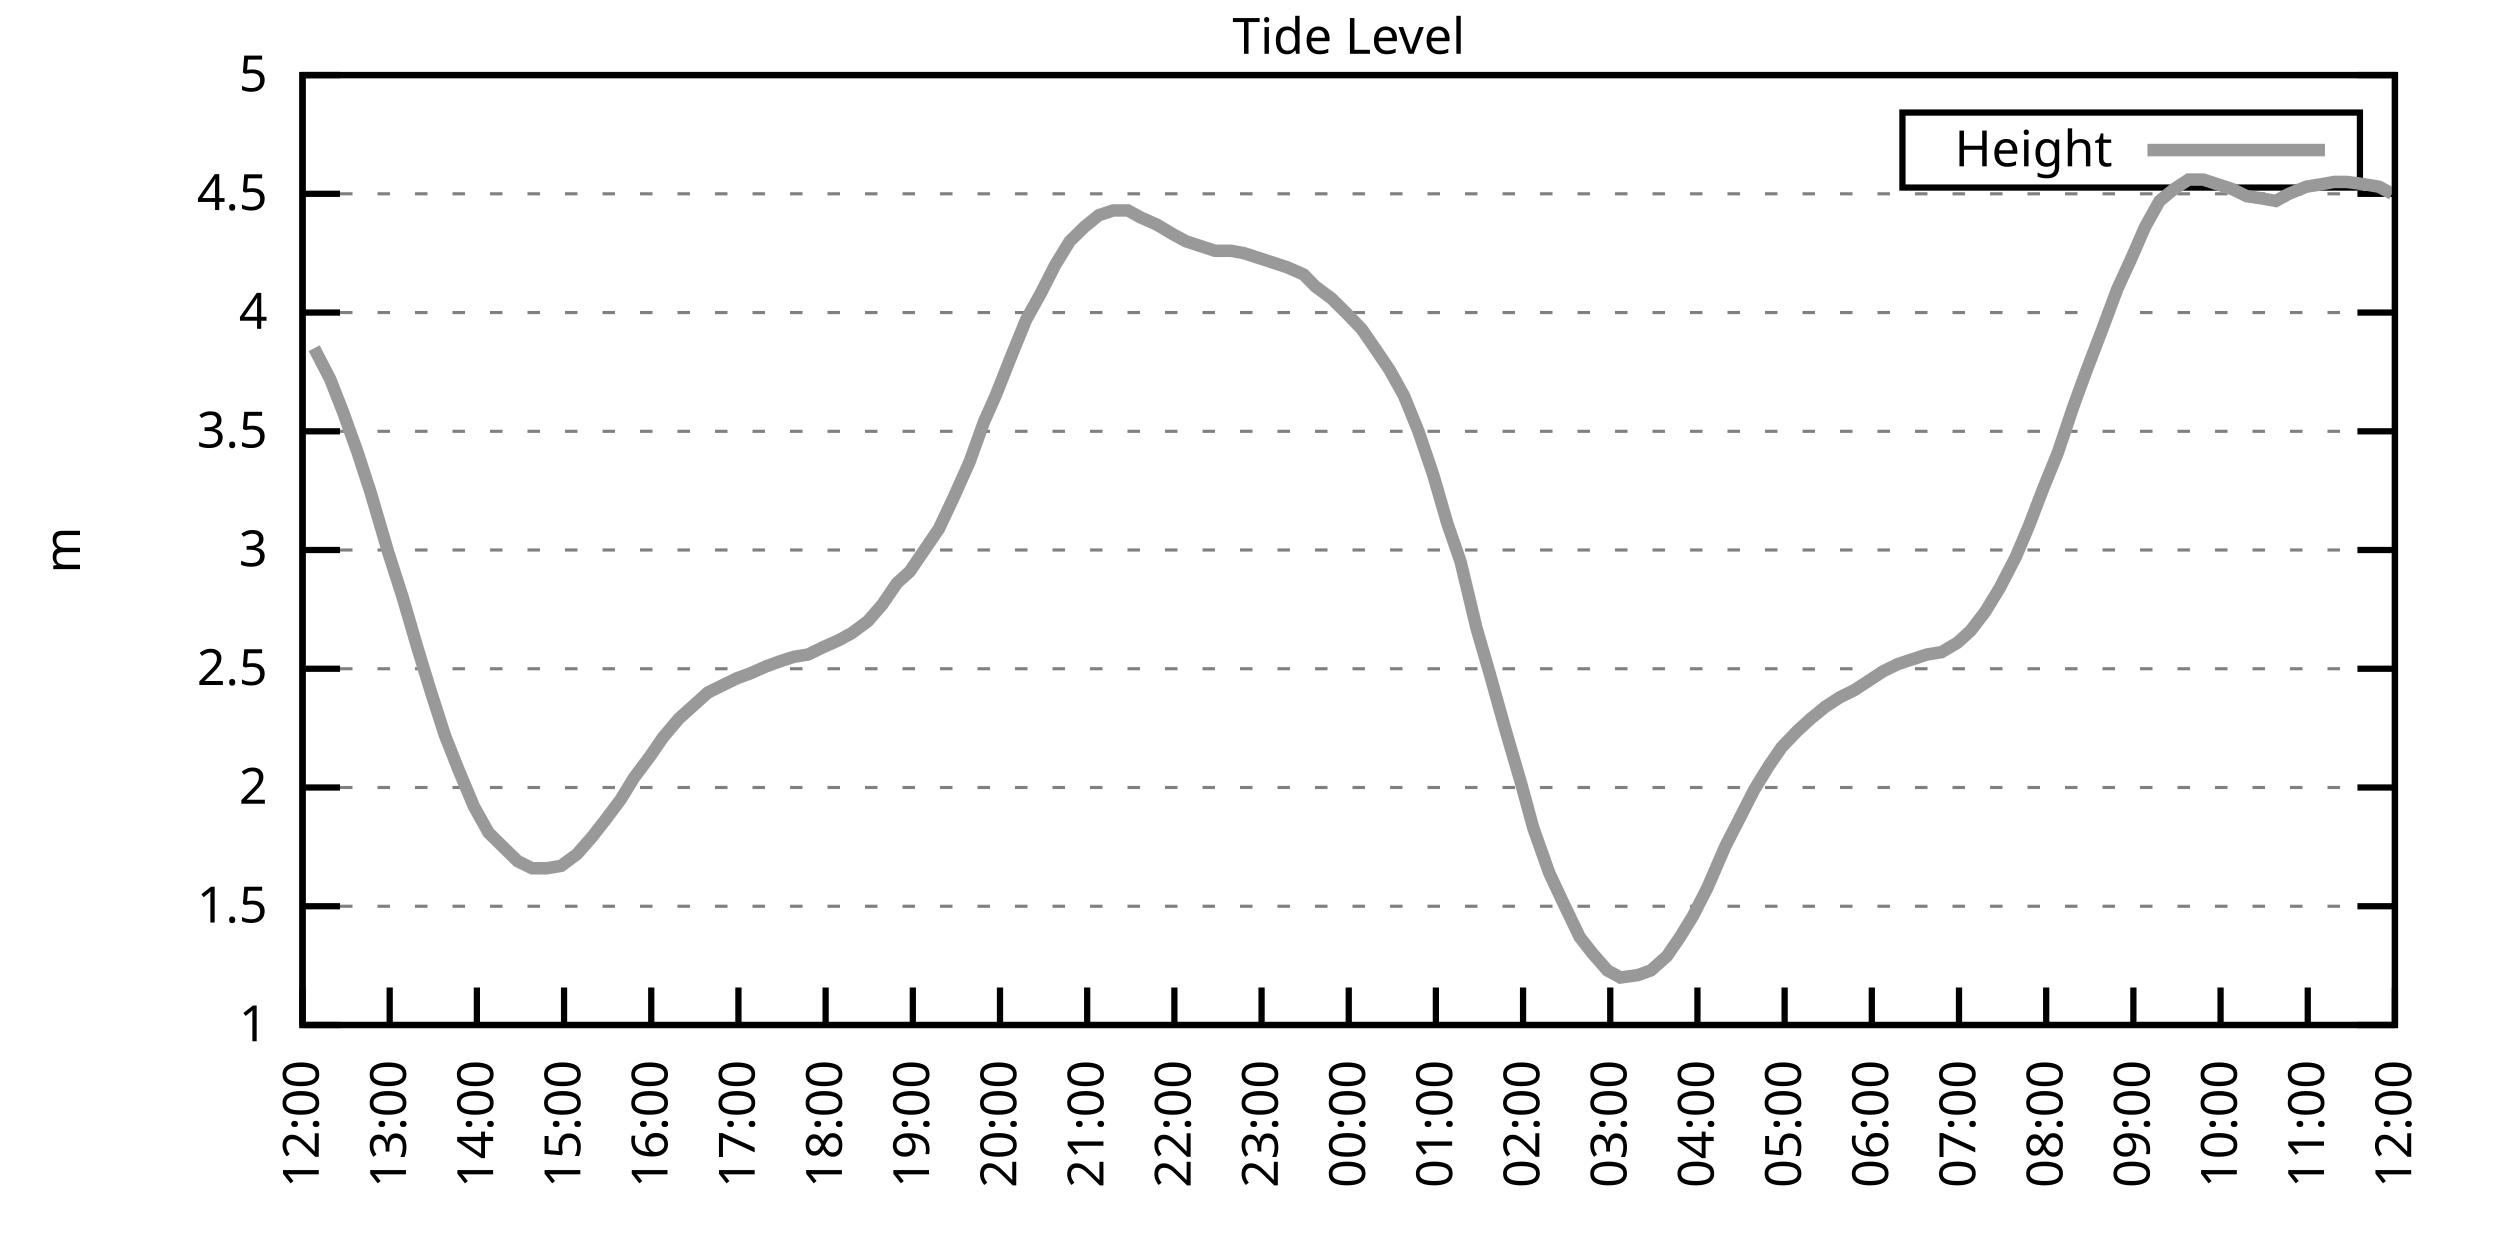
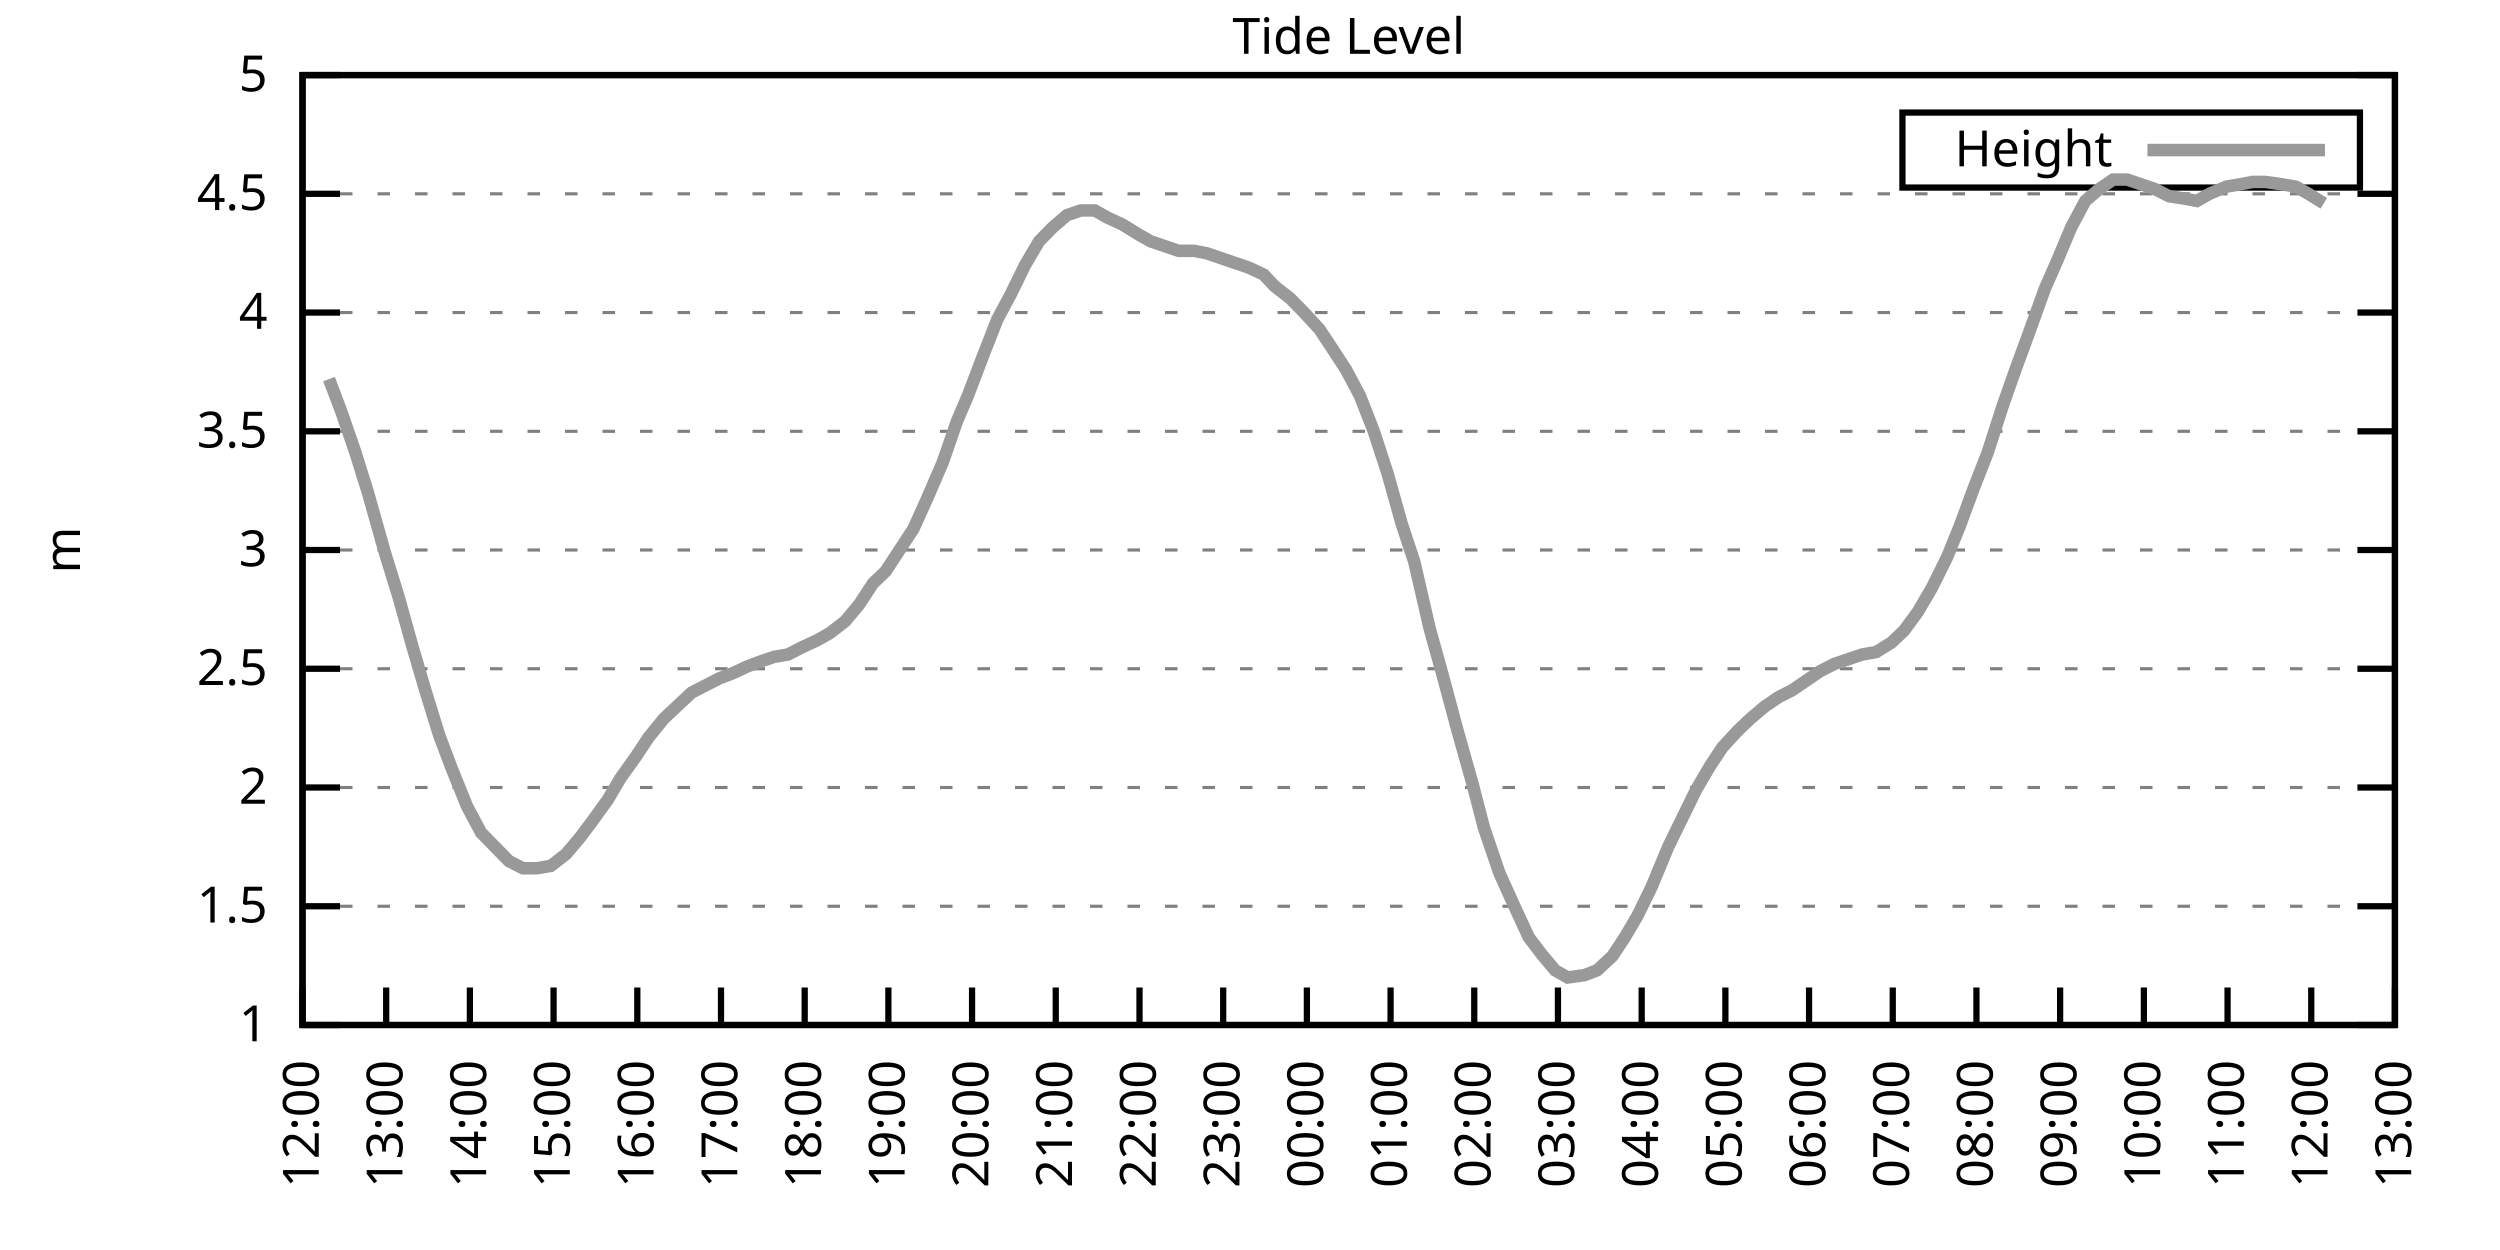
<svg xmlns="http://www.w3.org/2000/svg" xmlns:xlink="http://www.w3.org/1999/xlink" width="400" height="200" viewBox="0 0 400 200">
  <g id="gnuplot_canvas">
    <rect x="0" y="0" width="400" height="200" fill="none" />
    <defs>
      <circle id="gpDot" r="0.5" stroke-width="0.5" stroke="currentColor" />
      <path id="gpPt0" stroke-width="0.333" stroke="currentColor" d="M-1,0 h2 M0,-1 v2" />
      <path id="gpPt1" stroke-width="0.333" stroke="currentColor" d="M-1,-1 L1,1 M1,-1 L-1,1" />
      <path id="gpPt2" stroke-width="0.333" stroke="currentColor" d="M-1,0 L1,0 M0,-1 L0,1 M-1,-1 L1,1 M-1,1 L1,-1" />
      <rect id="gpPt3" stroke-width="0.333" stroke="currentColor" x="-1" y="-1" width="2" height="2" />
      <rect id="gpPt4" stroke-width="0.333" stroke="currentColor" fill="currentColor" x="-1" y="-1" width="2" height="2" />
      <circle id="gpPt5" stroke-width="0.333" stroke="currentColor" cx="0" cy="0" r="1" />
      <use xlink:href="#gpPt5" id="gpPt6" fill="currentColor" stroke="none" />
      <path id="gpPt7" stroke-width="0.333" stroke="currentColor" d="M0,-1.33 L-1.33,0.67 L1.33,0.67 z" />
      <use xlink:href="#gpPt7" id="gpPt8" fill="currentColor" stroke="none" />
      <use xlink:href="#gpPt7" id="gpPt9" stroke="currentColor" transform="rotate(180)" />
      <use xlink:href="#gpPt9" id="gpPt10" fill="currentColor" stroke="none" />
      <use xlink:href="#gpPt3" id="gpPt11" stroke="currentColor" transform="rotate(45)" />
      <use xlink:href="#gpPt11" id="gpPt12" fill="currentColor" stroke="none" />
      <path id="gpPt13" stroke-width="0.333" stroke="currentColor" d="M0,1.330 L1.265,0.411 L0.782,-1.067 L-0.782,-1.076 L-1.265,0.411 z" />
      <use xlink:href="#gpPt13" id="gpPt14" fill="currentColor" stroke="none" />
      <filter id="textbox" filterUnits="objectBoundingBox" x="0" y="0" height="1" width="1">
        <feFlood flood-color="white" flood-opacity="1" result="bgnd" />
        <feComposite in="SourceGraphic" in2="bgnd" operator="atop" />
      </filter>
      <filter id="greybox" filterUnits="objectBoundingBox" x="0" y="0" height="1" width="1">
        <feFlood flood-color="lightgrey" flood-opacity="1" result="grey" />
        <feComposite in="SourceGraphic" in2="grey" operator="atop" />
      </filter>
    </defs>
    <g fill="none" color="white" stroke="currentColor" stroke-width="1.00" stroke-linecap="butt" stroke-linejoin="miter">
</g>
    <g fill="none" color="black" stroke="currentColor" stroke-width="1.00" stroke-linecap="butt" stroke-linejoin="miter">
      <g stroke="none" shape-rendering="crispEdges">
        <polygon fill="rgb(255, 255, 255)" points="48.40,164.00 383.18,164.00 383.18,12.02 48.40,12.02 " />
      </g>
    </g>
    <g fill="none" color="black" stroke="currentColor" stroke-width="1.00" stroke-linecap="butt" stroke-linejoin="miter">
</g>
    <g fill="none" color="black" stroke="black" stroke-width="0.50" stroke-linecap="butt" stroke-linejoin="miter">
</g>
    <g fill="none" color="gray" stroke="currentColor" stroke-width="0.50" stroke-linecap="butt" stroke-linejoin="miter">
      <path stroke="gray" stroke-dasharray="2,4" class="gridline" d="M48.40,164.00 L383.19,164.00  " />
    </g>
    <g fill="none" color="gray" stroke="gray" stroke-width="1.00" stroke-linecap="butt" stroke-linejoin="miter">
</g>
    <g fill="none" color="black" stroke="currentColor" stroke-width="1.00" stroke-linecap="butt" stroke-linejoin="miter">
      <path stroke="black" d="M48.40,164.00 L54.40,164.00 M383.19,164.00 L377.19,164.00  " />
      <g transform="translate(42.80,166.60)" stroke="none" fill="black" font-family="Sans" font-size="8.00" text-anchor="end">
        <text>
          <tspan font-family="Sans"> 1</tspan>
        </text>
      </g>
    </g>
    <g fill="none" color="black" stroke="currentColor" stroke-width="1.00" stroke-linecap="butt" stroke-linejoin="miter">
</g>
    <g fill="none" color="black" stroke="black" stroke-width="0.50" stroke-linecap="butt" stroke-linejoin="miter">
</g>
    <g fill="none" color="gray" stroke="currentColor" stroke-width="0.50" stroke-linecap="butt" stroke-linejoin="miter">
      <path stroke="gray" stroke-dasharray="2,4" class="gridline" d="M48.40,145.00 L383.19,145.00  " />
    </g>
    <g fill="none" color="gray" stroke="gray" stroke-width="1.00" stroke-linecap="butt" stroke-linejoin="miter">
</g>
    <g fill="none" color="black" stroke="currentColor" stroke-width="1.00" stroke-linecap="butt" stroke-linejoin="miter">
      <path stroke="black" d="M48.40,145.00 L54.40,145.00 M383.19,145.00 L377.19,145.00  " />
      <g transform="translate(42.80,147.60)" stroke="none" fill="black" font-family="Sans" font-size="8.00" text-anchor="end">
        <text>
          <tspan font-family="Sans"> 1.5</tspan>
        </text>
      </g>
    </g>
    <g fill="none" color="black" stroke="currentColor" stroke-width="1.00" stroke-linecap="butt" stroke-linejoin="miter">
</g>
    <g fill="none" color="black" stroke="black" stroke-width="0.50" stroke-linecap="butt" stroke-linejoin="miter">
</g>
    <g fill="none" color="gray" stroke="currentColor" stroke-width="0.50" stroke-linecap="butt" stroke-linejoin="miter">
      <path stroke="gray" stroke-dasharray="2,4" class="gridline" d="M48.40,126.00 L383.19,126.00  " />
    </g>
    <g fill="none" color="gray" stroke="gray" stroke-width="1.00" stroke-linecap="butt" stroke-linejoin="miter">
</g>
    <g fill="none" color="black" stroke="currentColor" stroke-width="1.00" stroke-linecap="butt" stroke-linejoin="miter">
      <path stroke="black" d="M48.40,126.00 L54.40,126.00 M383.19,126.00 L377.19,126.00  " />
      <g transform="translate(42.80,128.60)" stroke="none" fill="black" font-family="Sans" font-size="8.00" text-anchor="end">
        <text>
          <tspan font-family="Sans"> 2</tspan>
        </text>
      </g>
    </g>
    <g fill="none" color="black" stroke="currentColor" stroke-width="1.00" stroke-linecap="butt" stroke-linejoin="miter">
</g>
    <g fill="none" color="black" stroke="black" stroke-width="0.50" stroke-linecap="butt" stroke-linejoin="miter">
</g>
    <g fill="none" color="gray" stroke="currentColor" stroke-width="0.50" stroke-linecap="butt" stroke-linejoin="miter">
      <path stroke="gray" stroke-dasharray="2,4" class="gridline" d="M48.40,107.00 L383.19,107.00  " />
    </g>
    <g fill="none" color="gray" stroke="gray" stroke-width="1.00" stroke-linecap="butt" stroke-linejoin="miter">
</g>
    <g fill="none" color="black" stroke="currentColor" stroke-width="1.00" stroke-linecap="butt" stroke-linejoin="miter">
      <path stroke="black" d="M48.40,107.00 L54.40,107.00 M383.19,107.00 L377.19,107.00  " />
      <g transform="translate(42.80,109.60)" stroke="none" fill="black" font-family="Sans" font-size="8.00" text-anchor="end">
        <text>
          <tspan font-family="Sans"> 2.5</tspan>
        </text>
      </g>
    </g>
    <g fill="none" color="black" stroke="currentColor" stroke-width="1.00" stroke-linecap="butt" stroke-linejoin="miter">
</g>
    <g fill="none" color="black" stroke="black" stroke-width="0.50" stroke-linecap="butt" stroke-linejoin="miter">
</g>
    <g fill="none" color="gray" stroke="currentColor" stroke-width="0.50" stroke-linecap="butt" stroke-linejoin="miter">
      <path stroke="gray" stroke-dasharray="2,4" class="gridline" d="M48.40,88.00 L383.19,88.00  " />
    </g>
    <g fill="none" color="gray" stroke="gray" stroke-width="1.00" stroke-linecap="butt" stroke-linejoin="miter">
</g>
    <g fill="none" color="black" stroke="currentColor" stroke-width="1.00" stroke-linecap="butt" stroke-linejoin="miter">
      <path stroke="black" d="M48.40,88.00 L54.40,88.00 M383.19,88.00 L377.19,88.00  " />
      <g transform="translate(42.80,90.60)" stroke="none" fill="black" font-family="Sans" font-size="8.00" text-anchor="end">
        <text>
          <tspan font-family="Sans"> 3</tspan>
        </text>
      </g>
    </g>
    <g fill="none" color="black" stroke="currentColor" stroke-width="1.00" stroke-linecap="butt" stroke-linejoin="miter">
</g>
    <g fill="none" color="black" stroke="black" stroke-width="0.50" stroke-linecap="butt" stroke-linejoin="miter">
</g>
    <g fill="none" color="gray" stroke="currentColor" stroke-width="0.50" stroke-linecap="butt" stroke-linejoin="miter">
      <path stroke="gray" stroke-dasharray="2,4" class="gridline" d="M48.40,69.01 L383.19,69.01  " />
    </g>
    <g fill="none" color="gray" stroke="gray" stroke-width="1.00" stroke-linecap="butt" stroke-linejoin="miter">
</g>
    <g fill="none" color="black" stroke="currentColor" stroke-width="1.00" stroke-linecap="butt" stroke-linejoin="miter">
      <path stroke="black" d="M48.40,69.01 L54.40,69.01 M383.19,69.01 L377.19,69.01  " />
      <g transform="translate(42.80,71.61)" stroke="none" fill="black" font-family="Sans" font-size="8.00" text-anchor="end">
        <text>
          <tspan font-family="Sans"> 3.5</tspan>
        </text>
      </g>
    </g>
    <g fill="none" color="black" stroke="currentColor" stroke-width="1.00" stroke-linecap="butt" stroke-linejoin="miter">
</g>
    <g fill="none" color="black" stroke="black" stroke-width="0.50" stroke-linecap="butt" stroke-linejoin="miter">
</g>
    <g fill="none" color="gray" stroke="currentColor" stroke-width="0.50" stroke-linecap="butt" stroke-linejoin="miter">
      <path stroke="gray" stroke-dasharray="2,4" class="gridline" d="M48.40,50.01 L383.19,50.01  " />
    </g>
    <g fill="none" color="gray" stroke="gray" stroke-width="1.00" stroke-linecap="butt" stroke-linejoin="miter">
</g>
    <g fill="none" color="black" stroke="currentColor" stroke-width="1.00" stroke-linecap="butt" stroke-linejoin="miter">
      <path stroke="black" d="M48.40,50.01 L54.40,50.01 M383.19,50.01 L377.19,50.01  " />
      <g transform="translate(42.80,52.61)" stroke="none" fill="black" font-family="Sans" font-size="8.00" text-anchor="end">
        <text>
          <tspan font-family="Sans"> 4</tspan>
        </text>
      </g>
    </g>
    <g fill="none" color="black" stroke="currentColor" stroke-width="1.00" stroke-linecap="butt" stroke-linejoin="miter">
</g>
    <g fill="none" color="black" stroke="black" stroke-width="0.50" stroke-linecap="butt" stroke-linejoin="miter">
</g>
    <g fill="none" color="gray" stroke="currentColor" stroke-width="0.50" stroke-linecap="butt" stroke-linejoin="miter">
      <path stroke="gray" stroke-dasharray="2,4" class="gridline" d="M48.40,31.01 L383.19,31.01  " />
    </g>
    <g fill="none" color="gray" stroke="gray" stroke-width="1.00" stroke-linecap="butt" stroke-linejoin="miter">
</g>
    <g fill="none" color="black" stroke="currentColor" stroke-width="1.00" stroke-linecap="butt" stroke-linejoin="miter">
      <path stroke="black" d="M48.40,31.01 L54.40,31.01 M383.19,31.01 L377.19,31.01  " />
      <g transform="translate(42.80,33.61)" stroke="none" fill="black" font-family="Sans" font-size="8.00" text-anchor="end">
        <text>
          <tspan font-family="Sans"> 4.5</tspan>
        </text>
      </g>
    </g>
    <g fill="none" color="black" stroke="currentColor" stroke-width="1.00" stroke-linecap="butt" stroke-linejoin="miter">
</g>
    <g fill="none" color="black" stroke="black" stroke-width="0.50" stroke-linecap="butt" stroke-linejoin="miter">
</g>
    <g fill="none" color="gray" stroke="currentColor" stroke-width="0.50" stroke-linecap="butt" stroke-linejoin="miter">
      <path stroke="gray" stroke-dasharray="2,4" class="gridline" d="M48.40,12.01 L383.19,12.01  " />
    </g>
    <g fill="none" color="gray" stroke="gray" stroke-width="1.00" stroke-linecap="butt" stroke-linejoin="miter">
</g>
    <g fill="none" color="black" stroke="currentColor" stroke-width="1.00" stroke-linecap="butt" stroke-linejoin="miter">
      <path stroke="black" d="M48.40,12.01 L54.40,12.01 M383.19,12.01 L377.19,12.01  " />
      <g transform="translate(42.80,14.61)" stroke="none" fill="black" font-family="Sans" font-size="8.00" text-anchor="end">
        <text>
          <tspan font-family="Sans"> 5</tspan>
        </text>
      </g>
    </g>
    <g fill="none" color="black" stroke="currentColor" stroke-width="1.00" stroke-linecap="butt" stroke-linejoin="miter">
      <path stroke="black" d="M48.40,164.00 L48.40,158.00  " />
      <g transform="translate(51.00,169.60) rotate(270.00)" stroke="none" fill="black" font-family="Sans" font-size="8.00" text-anchor="end">
        <text>
          <tspan font-family="Sans">12:00</tspan>
        </text>
      </g>
    </g>
    <g fill="none" color="black" stroke="currentColor" stroke-width="1.00" stroke-linecap="butt" stroke-linejoin="miter">
-       <path stroke="black" d="M62.35,164.00 L62.35,158.00  " />
-       <g transform="translate(64.95,169.60) rotate(270.00)" stroke="none" fill="black" font-family="Sans" font-size="8.00" text-anchor="end">
+       <path stroke="black" d="M61.79,164.00 L61.79,158.00  " />
+       <g transform="translate(64.39,169.60) rotate(270.00)" stroke="none" fill="black" font-family="Sans" font-size="8.00" text-anchor="end">
        <text>
          <tspan font-family="Sans">13:00</tspan>
        </text>
      </g>
    </g>
    <g fill="none" color="black" stroke="currentColor" stroke-width="1.00" stroke-linecap="butt" stroke-linejoin="miter">
-       <path stroke="black" d="M76.30,164.00 L76.30,158.00  " />
-       <g transform="translate(78.90,169.60) rotate(270.00)" stroke="none" fill="black" font-family="Sans" font-size="8.00" text-anchor="end">
+       <path stroke="black" d="M75.18,164.00 L75.18,158.00  " />
+       <g transform="translate(77.78,169.60) rotate(270.00)" stroke="none" fill="black" font-family="Sans" font-size="8.00" text-anchor="end">
        <text>
          <tspan font-family="Sans">14:00</tspan>
        </text>
      </g>
    </g>
    <g fill="none" color="black" stroke="currentColor" stroke-width="1.00" stroke-linecap="butt" stroke-linejoin="miter">
-       <path stroke="black" d="M90.25,164.00 L90.25,158.00  " />
-       <g transform="translate(92.85,169.60) rotate(270.00)" stroke="none" fill="black" font-family="Sans" font-size="8.00" text-anchor="end">
+       <path stroke="black" d="M88.57,164.00 L88.57,158.00  " />
+       <g transform="translate(91.17,169.60) rotate(270.00)" stroke="none" fill="black" font-family="Sans" font-size="8.00" text-anchor="end">
        <text>
          <tspan font-family="Sans">15:00</tspan>
        </text>
      </g>
    </g>
    <g fill="none" color="black" stroke="currentColor" stroke-width="1.00" stroke-linecap="butt" stroke-linejoin="miter">
-       <path stroke="black" d="M104.20,164.00 L104.20,158.00  " />
-       <g transform="translate(106.80,169.60) rotate(270.00)" stroke="none" fill="black" font-family="Sans" font-size="8.00" text-anchor="end">
+       <path stroke="black" d="M101.97,164.00 L101.97,158.00  " />
+       <g transform="translate(104.57,169.60) rotate(270.00)" stroke="none" fill="black" font-family="Sans" font-size="8.00" text-anchor="end">
        <text>
          <tspan font-family="Sans">16:00</tspan>
        </text>
      </g>
    </g>
    <g fill="none" color="black" stroke="currentColor" stroke-width="1.00" stroke-linecap="butt" stroke-linejoin="miter">
-       <path stroke="black" d="M118.15,164.00 L118.15,158.00  " />
-       <g transform="translate(120.75,169.60) rotate(270.00)" stroke="none" fill="black" font-family="Sans" font-size="8.00" text-anchor="end">
+       <path stroke="black" d="M115.36,164.00 L115.36,158.00  " />
+       <g transform="translate(117.96,169.60) rotate(270.00)" stroke="none" fill="black" font-family="Sans" font-size="8.00" text-anchor="end">
        <text>
          <tspan font-family="Sans">17:00</tspan>
        </text>
      </g>
    </g>
    <g fill="none" color="black" stroke="currentColor" stroke-width="1.00" stroke-linecap="butt" stroke-linejoin="miter">
-       <path stroke="black" d="M132.10,164.00 L132.10,158.00  " />
-       <g transform="translate(134.70,169.60) rotate(270.00)" stroke="none" fill="black" font-family="Sans" font-size="8.00" text-anchor="end">
+       <path stroke="black" d="M128.75,164.00 L128.75,158.00  " />
+       <g transform="translate(131.35,169.60) rotate(270.00)" stroke="none" fill="black" font-family="Sans" font-size="8.00" text-anchor="end">
        <text>
          <tspan font-family="Sans">18:00</tspan>
        </text>
      </g>
    </g>
    <g fill="none" color="black" stroke="currentColor" stroke-width="1.00" stroke-linecap="butt" stroke-linejoin="miter">
-       <path stroke="black" d="M146.05,164.00 L146.05,158.00  " />
-       <g transform="translate(148.65,169.60) rotate(270.00)" stroke="none" fill="black" font-family="Sans" font-size="8.00" text-anchor="end">
+       <path stroke="black" d="M142.14,164.00 L142.14,158.00  " />
+       <g transform="translate(144.74,169.60) rotate(270.00)" stroke="none" fill="black" font-family="Sans" font-size="8.00" text-anchor="end">
        <text>
          <tspan font-family="Sans">19:00</tspan>
        </text>
      </g>
    </g>
    <g fill="none" color="black" stroke="currentColor" stroke-width="1.00" stroke-linecap="butt" stroke-linejoin="miter">
-       <path stroke="black" d="M160.00,164.00 L160.00,158.00  " />
-       <g transform="translate(162.60,169.60) rotate(270.00)" stroke="none" fill="black" font-family="Sans" font-size="8.00" text-anchor="end">
+       <path stroke="black" d="M155.53,164.00 L155.53,158.00  " />
+       <g transform="translate(158.13,169.60) rotate(270.00)" stroke="none" fill="black" font-family="Sans" font-size="8.00" text-anchor="end">
        <text>
          <tspan font-family="Sans">20:00</tspan>
        </text>
      </g>
    </g>
    <g fill="none" color="black" stroke="currentColor" stroke-width="1.00" stroke-linecap="butt" stroke-linejoin="miter">
-       <path stroke="black" d="M173.95,164.00 L173.95,158.00  " />
-       <g transform="translate(176.55,169.60) rotate(270.00)" stroke="none" fill="black" font-family="Sans" font-size="8.00" text-anchor="end">
+       <path stroke="black" d="M168.92,164.00 L168.92,158.00  " />
+       <g transform="translate(171.52,169.60) rotate(270.00)" stroke="none" fill="black" font-family="Sans" font-size="8.00" text-anchor="end">
        <text>
          <tspan font-family="Sans">21:00</tspan>
        </text>
      </g>
    </g>
    <g fill="none" color="black" stroke="currentColor" stroke-width="1.00" stroke-linecap="butt" stroke-linejoin="miter">
-       <path stroke="black" d="M187.90,164.00 L187.90,158.00  " />
-       <g transform="translate(190.50,169.60) rotate(270.00)" stroke="none" fill="black" font-family="Sans" font-size="8.00" text-anchor="end">
+       <path stroke="black" d="M182.32,164.00 L182.32,158.00  " />
+       <g transform="translate(184.92,169.60) rotate(270.00)" stroke="none" fill="black" font-family="Sans" font-size="8.00" text-anchor="end">
        <text>
          <tspan font-family="Sans">22:00</tspan>
        </text>
      </g>
    </g>
    <g fill="none" color="black" stroke="currentColor" stroke-width="1.00" stroke-linecap="butt" stroke-linejoin="miter">
-       <path stroke="black" d="M201.85,164.00 L201.85,158.00  " />
-       <g transform="translate(204.45,169.60) rotate(270.00)" stroke="none" fill="black" font-family="Sans" font-size="8.00" text-anchor="end">
+       <path stroke="black" d="M195.71,164.00 L195.71,158.00  " />
+       <g transform="translate(198.31,169.60) rotate(270.00)" stroke="none" fill="black" font-family="Sans" font-size="8.00" text-anchor="end">
        <text>
          <tspan font-family="Sans">23:00</tspan>
        </text>
      </g>
    </g>
    <g fill="none" color="black" stroke="currentColor" stroke-width="1.00" stroke-linecap="butt" stroke-linejoin="miter">
-       <path stroke="black" d="M215.80,164.00 L215.80,158.00  " />
-       <g transform="translate(218.40,169.60) rotate(270.00)" stroke="none" fill="black" font-family="Sans" font-size="8.00" text-anchor="end">
+       <path stroke="black" d="M209.10,164.00 L209.10,158.00  " />
+       <g transform="translate(211.70,169.60) rotate(270.00)" stroke="none" fill="black" font-family="Sans" font-size="8.00" text-anchor="end">
        <text>
          <tspan font-family="Sans">00:00</tspan>
        </text>
      </g>
    </g>
    <g fill="none" color="black" stroke="currentColor" stroke-width="1.00" stroke-linecap="butt" stroke-linejoin="miter">
-       <path stroke="black" d="M229.74,164.00 L229.74,158.00  " />
-       <g transform="translate(232.34,169.60) rotate(270.00)" stroke="none" fill="black" font-family="Sans" font-size="8.00" text-anchor="end">
+       <path stroke="black" d="M222.49,164.00 L222.49,158.00  " />
+       <g transform="translate(225.09,169.60) rotate(270.00)" stroke="none" fill="black" font-family="Sans" font-size="8.00" text-anchor="end">
        <text>
          <tspan font-family="Sans">01:00</tspan>
        </text>
      </g>
    </g>
    <g fill="none" color="black" stroke="currentColor" stroke-width="1.00" stroke-linecap="butt" stroke-linejoin="miter">
-       <path stroke="black" d="M243.69,164.00 L243.69,158.00  " />
-       <g transform="translate(246.29,169.60) rotate(270.00)" stroke="none" fill="black" font-family="Sans" font-size="8.00" text-anchor="end">
+       <path stroke="black" d="M235.88,164.00 L235.88,158.00  " />
+       <g transform="translate(238.48,169.60) rotate(270.00)" stroke="none" fill="black" font-family="Sans" font-size="8.00" text-anchor="end">
        <text>
          <tspan font-family="Sans">02:00</tspan>
        </text>
      </g>
    </g>
    <g fill="none" color="black" stroke="currentColor" stroke-width="1.00" stroke-linecap="butt" stroke-linejoin="miter">
-       <path stroke="black" d="M257.64,164.00 L257.64,158.00  " />
-       <g transform="translate(260.24,169.60) rotate(270.00)" stroke="none" fill="black" font-family="Sans" font-size="8.00" text-anchor="end">
+       <path stroke="black" d="M249.27,164.00 L249.27,158.00  " />
+       <g transform="translate(251.87,169.60) rotate(270.00)" stroke="none" fill="black" font-family="Sans" font-size="8.00" text-anchor="end">
        <text>
          <tspan font-family="Sans">03:00</tspan>
        </text>
      </g>
    </g>
    <g fill="none" color="black" stroke="currentColor" stroke-width="1.00" stroke-linecap="butt" stroke-linejoin="miter">
-       <path stroke="black" d="M271.59,164.00 L271.59,158.00  " />
-       <g transform="translate(274.19,169.60) rotate(270.00)" stroke="none" fill="black" font-family="Sans" font-size="8.00" text-anchor="end">
+       <path stroke="black" d="M262.67,164.00 L262.67,158.00  " />
+       <g transform="translate(265.27,169.60) rotate(270.00)" stroke="none" fill="black" font-family="Sans" font-size="8.00" text-anchor="end">
        <text>
          <tspan font-family="Sans">04:00</tspan>
        </text>
      </g>
    </g>
    <g fill="none" color="black" stroke="currentColor" stroke-width="1.00" stroke-linecap="butt" stroke-linejoin="miter">
-       <path stroke="black" d="M285.54,164.00 L285.54,158.00  " />
-       <g transform="translate(288.14,169.60) rotate(270.00)" stroke="none" fill="black" font-family="Sans" font-size="8.00" text-anchor="end">
+       <path stroke="black" d="M276.06,164.00 L276.06,158.00  " />
+       <g transform="translate(278.66,169.60) rotate(270.00)" stroke="none" fill="black" font-family="Sans" font-size="8.00" text-anchor="end">
        <text>
          <tspan font-family="Sans">05:00</tspan>
        </text>
      </g>
    </g>
    <g fill="none" color="black" stroke="currentColor" stroke-width="1.00" stroke-linecap="butt" stroke-linejoin="miter">
-       <path stroke="black" d="M299.49,164.00 L299.49,158.00  " />
-       <g transform="translate(302.09,169.60) rotate(270.00)" stroke="none" fill="black" font-family="Sans" font-size="8.00" text-anchor="end">
+       <path stroke="black" d="M289.45,164.00 L289.45,158.00  " />
+       <g transform="translate(292.05,169.60) rotate(270.00)" stroke="none" fill="black" font-family="Sans" font-size="8.00" text-anchor="end">
        <text>
          <tspan font-family="Sans">06:00</tspan>
        </text>
      </g>
    </g>
    <g fill="none" color="black" stroke="currentColor" stroke-width="1.00" stroke-linecap="butt" stroke-linejoin="miter">
-       <path stroke="black" d="M313.44,164.00 L313.44,158.00  " />
-       <g transform="translate(316.04,169.60) rotate(270.00)" stroke="none" fill="black" font-family="Sans" font-size="8.00" text-anchor="end">
+       <path stroke="black" d="M302.84,164.00 L302.84,158.00  " />
+       <g transform="translate(305.44,169.60) rotate(270.00)" stroke="none" fill="black" font-family="Sans" font-size="8.00" text-anchor="end">
        <text>
          <tspan font-family="Sans">07:00</tspan>
        </text>
      </g>
    </g>
    <g fill="none" color="black" stroke="currentColor" stroke-width="1.00" stroke-linecap="butt" stroke-linejoin="miter">
-       <path stroke="black" d="M327.39,164.00 L327.39,158.00  " />
-       <g transform="translate(329.99,169.60) rotate(270.00)" stroke="none" fill="black" font-family="Sans" font-size="8.00" text-anchor="end">
+       <path stroke="black" d="M316.23,164.00 L316.23,158.00  " />
+       <g transform="translate(318.83,169.60) rotate(270.00)" stroke="none" fill="black" font-family="Sans" font-size="8.00" text-anchor="end">
        <text>
          <tspan font-family="Sans">08:00</tspan>
        </text>
      </g>
    </g>
    <g fill="none" color="black" stroke="currentColor" stroke-width="1.00" stroke-linecap="butt" stroke-linejoin="miter">
-       <path stroke="black" d="M341.34,164.00 L341.34,158.00  " />
-       <g transform="translate(343.94,169.60) rotate(270.00)" stroke="none" fill="black" font-family="Sans" font-size="8.00" text-anchor="end">
+       <path stroke="black" d="M329.62,164.00 L329.62,158.00  " />
+       <g transform="translate(332.22,169.60) rotate(270.00)" stroke="none" fill="black" font-family="Sans" font-size="8.00" text-anchor="end">
        <text>
          <tspan font-family="Sans">09:00</tspan>
        </text>
      </g>
    </g>
    <g fill="none" color="black" stroke="currentColor" stroke-width="1.00" stroke-linecap="butt" stroke-linejoin="miter">
-       <path stroke="black" d="M355.29,164.00 L355.29,158.00  " />
-       <g transform="translate(357.89,169.60) rotate(270.00)" stroke="none" fill="black" font-family="Sans" font-size="8.00" text-anchor="end">
+       <path stroke="black" d="M343.02,164.00 L343.02,158.00  " />
+       <g transform="translate(345.62,169.60) rotate(270.00)" stroke="none" fill="black" font-family="Sans" font-size="8.00" text-anchor="end">
        <text>
          <tspan font-family="Sans">10:00</tspan>
        </text>
      </g>
    </g>
    <g fill="none" color="black" stroke="currentColor" stroke-width="1.00" stroke-linecap="butt" stroke-linejoin="miter">
-       <path stroke="black" d="M369.24,164.00 L369.24,158.00  " />
-       <g transform="translate(371.84,169.60) rotate(270.00)" stroke="none" fill="black" font-family="Sans" font-size="8.00" text-anchor="end">
+       <path stroke="black" d="M356.41,164.00 L356.41,158.00  " />
+       <g transform="translate(359.01,169.60) rotate(270.00)" stroke="none" fill="black" font-family="Sans" font-size="8.00" text-anchor="end">
        <text>
          <tspan font-family="Sans">11:00</tspan>
+         </text>
+       </g>
+     </g>
+     <g fill="none" color="black" stroke="currentColor" stroke-width="1.00" stroke-linecap="butt" stroke-linejoin="miter">
+       <path stroke="black" d="M369.80,164.00 L369.80,158.00  " />
+       <g transform="translate(372.40,169.60) rotate(270.00)" stroke="none" fill="black" font-family="Sans" font-size="8.00" text-anchor="end">
+         <text>
+           <tspan font-family="Sans">12:00</tspan>
        </text>
      </g>
    </g>
    <g fill="none" color="black" stroke="currentColor" stroke-width="1.00" stroke-linecap="butt" stroke-linejoin="miter">
      <path stroke="black" d="M383.19,164.00 L383.19,158.00  " />
      <g transform="translate(385.79,169.60) rotate(270.00)" stroke="none" fill="black" font-family="Sans" font-size="8.00" text-anchor="end">
        <text>
-           <tspan font-family="Sans">12:00</tspan>
+           <tspan font-family="Sans">13:00</tspan>
        </text>
      </g>
    </g>
    <g fill="none" color="black" stroke="currentColor" stroke-width="1.00" stroke-linecap="butt" stroke-linejoin="miter">
</g>
    <g fill="none" color="black" stroke="currentColor" stroke-width="1.00" stroke-linecap="butt" stroke-linejoin="miter">
      <path stroke="black" d="M48.40,12.01 L48.40,164.00 L383.19,164.00 L383.19,12.01 L48.40,12.01 Z  " />
    </g>
    <g fill="none" color="black" stroke="currentColor" stroke-width="1.00" stroke-linecap="butt" stroke-linejoin="miter">
</g>
    <g fill="none" color="black" stroke="currentColor" stroke-width="1.00" stroke-linecap="butt" stroke-linejoin="miter">
      <path stroke="black" d="M304.39,30.01 L304.39,18.01 L377.59,18.01 L377.59,30.01 L304.39,30.01 Z  " />
    </g>
    <g id="Tide_level_plot_1">
      <g fill="none" color="white" stroke="black" stroke-width="2.00" stroke-linecap="butt" stroke-linejoin="miter">
</g>
      <g fill="none" color="black" stroke="currentColor" stroke-width="2.00" stroke-linecap="butt" stroke-linejoin="miter">
        <g transform="translate(337.99,26.61)" stroke="none" fill="black" font-family="Sans" font-size="8.00" text-anchor="end">
          <text>
            <tspan font-family="Sans">Height</tspan>
          </text>
        </g>
      </g>
      <g fill="none" color="black" stroke="currentColor" stroke-width="2.00" stroke-linecap="butt" stroke-linejoin="miter">
-         <path stroke="rgb(153, 153, 153)" d="M343.59,24.01 L371.99,24.01 M50.26,55.71 L52.82,60.65 L54.91,65.97 L57.23,72.43 L59.33,78.89 L62.12,88.38   L64.44,95.60 L66.77,103.58 L68.86,110.42 L71.18,117.64 L73.28,122.96 L75.83,129.04 L78.16,133.22 L80.48,135.50   L82.81,137.78 L85.13,138.92 L87.46,138.92 L89.78,138.54 L92.34,136.64 L94.67,133.98 L96.76,131.32 L99.32,127.90   L101.41,124.48 L103.97,121.06 L106.06,118.02 L108.62,114.98 L113.27,110.80 L115.59,109.66 L117.92,108.52 L120.01,107.76   L122.57,106.62 L124.66,105.86 L126.98,105.10 L129.31,104.72 L131.63,103.58 L134.19,102.44 L136.28,101.30 L138.84,99.40   L141.16,96.74 L143.49,93.32 L145.58,91.42 L147.91,88.00 L150.23,84.59 L152.56,79.65 L155.11,73.95 L157.44,67.49   L159.30,63.31 L161.86,56.85 L164.18,51.15 L166.51,46.97 L168.83,42.41 L171.16,38.61 L173.48,36.33 L175.81,34.43   L178.13,33.67 L180.46,33.67 L182.55,34.81 L185.11,35.95 L187.66,37.47 L189.76,38.61 L192.08,39.37 L194.41,40.13   L196.96,40.13 L199.06,40.51 L201.38,41.27 L203.71,42.03 L206.03,42.79 L208.59,43.93 L210.45,45.83 L213.01,47.73   L215.33,50.01 L217.89,52.67 L219.98,55.71 L222.30,59.13 L224.63,63.31 L226.95,69.01 L229.28,75.85 L231.60,83.83   L233.70,89.90 L236.25,100.54 L238.35,107.76 L240.90,116.88 L243.46,125.62 L245.32,132.46 L247.88,139.68 L250.20,144.62   L252.76,149.94 L254.85,152.60 L257.18,155.26 L259.27,156.40 L262.06,156.02 L264.15,155.26 L266.71,152.98 L268.80,149.94   L270.90,146.52 L273.22,141.96 L276.01,135.50 L278.34,130.94 L280.66,126.38 L282.99,122.58 L285.08,119.54 L287.64,116.88   L289.73,114.98 L292.05,113.08 L294.38,111.56 L296.70,110.42 L299.03,108.90 L301.35,107.38 L303.68,106.24 L306.00,105.48   L308.33,104.72 L310.65,104.34 L313.21,102.82 L315.30,100.92 L317.63,97.88 L319.95,94.08 L322.51,89.14 L324.60,84.21   L326.93,78.13 L329.25,72.43 L331.81,64.83 L333.90,59.13 L336.23,53.05 L338.78,46.21 L340.88,41.65 L343.20,36.33   L345.53,32.15 L347.85,30.25 L350.18,28.73 L352.50,28.73 L354.83,29.49 L357.15,30.25 L359.48,31.39 L362.03,31.77   L364.13,32.15 L366.22,31.01 L369.01,29.87 L371.33,29.49 L373.43,29.11 L375.52,29.11 L378.31,29.49 L380.63,29.87   L382.73,31.01  " />
+         <path stroke="rgb(153, 153, 153)" d="M343.59,24.01 L371.99,24.01 M52.64,60.65 L54.65,65.97 L56.88,72.43 L58.89,78.89 L61.57,88.38 L63.80,95.60   L66.03,103.58 L68.04,110.42 L70.27,117.64 L72.28,122.96 L74.74,129.04 L76.97,133.22 L79.20,135.50 L81.43,137.78   L83.66,138.92 L85.90,138.92 L88.13,138.54 L90.58,136.64 L92.82,133.98 L94.82,131.32 L97.28,127.90 L99.29,124.48   L101.74,121.06 L103.75,118.02 L106.21,114.98 L110.67,110.80 L112.90,109.66 L115.13,108.52 L117.14,107.76 L119.60,106.62   L121.61,105.86 L123.84,105.10 L126.07,104.72 L128.30,103.58 L130.76,102.44 L132.77,101.30 L135.22,99.40 L137.45,96.74   L139.69,93.32 L141.69,91.42 L143.93,88.00 L146.16,84.59 L148.39,79.65 L150.85,73.95 L153.08,67.49 L154.86,63.31   L157.32,56.85 L159.55,51.15 L161.78,46.97 L164.01,42.41 L166.25,38.61 L168.48,36.33 L170.71,34.43 L172.94,33.67   L175.17,33.67 L177.18,34.81 L179.64,35.95 L182.09,37.47 L184.10,38.61 L186.33,39.37 L188.57,40.13 L191.02,40.13   L193.03,40.51 L195.26,41.27 L197.49,42.03 L199.73,42.79 L202.18,43.93 L203.97,45.83 L206.42,47.73 L208.65,50.01   L211.11,52.67 L213.12,55.71 L215.35,59.13 L217.58,63.31 L219.81,69.01 L222.04,75.85 L224.28,83.83 L226.29,89.90   L228.74,100.54 L230.75,107.76 L233.20,116.88 L235.66,125.62 L237.44,132.46 L239.90,139.68 L242.13,144.62 L244.59,149.94   L246.60,152.60 L248.83,155.26 L250.84,156.40 L253.51,156.02 L255.52,155.26 L257.98,152.98 L259.99,149.94 L262.00,146.52   L264.23,141.96 L266.91,135.50 L269.14,130.94 L271.37,126.38 L273.60,122.58 L275.61,119.54 L278.07,116.88 L280.07,114.98   L282.31,113.08 L284.54,111.56 L286.77,110.42 L289.00,108.90 L291.23,107.38 L293.47,106.24 L295.70,105.48 L297.93,104.72   L300.16,104.34 L302.62,102.82 L304.63,100.92 L306.86,97.88 L309.09,94.08 L311.54,89.14 L313.55,84.21 L315.79,78.13   L318.02,72.43 L320.47,64.83 L322.48,59.13 L324.71,53.05 L327.17,46.21 L329.18,41.65 L331.41,36.33 L333.64,32.15   L335.87,30.25 L338.10,28.73 L340.34,28.73 L342.57,29.49 L344.80,30.25 L347.03,31.39 L349.49,31.77 L351.50,32.15   L353.51,31.01 L356.18,29.87 L358.42,29.49 L360.42,29.11 L362.43,29.11 L365.11,29.49 L367.34,29.87 L369.35,31.01   L371.81,32.53  " />
      </g>
    </g>
    <g fill="none" color="black" stroke="currentColor" stroke-width="2.00" stroke-linecap="butt" stroke-linejoin="miter">
</g>
    <g fill="none" color="black" stroke="black" stroke-width="1.00" stroke-linecap="butt" stroke-linejoin="miter">
</g>
    <g fill="none" color="black" stroke="currentColor" stroke-width="1.00" stroke-linecap="butt" stroke-linejoin="miter">
      <path stroke="black" d="M48.40,12.01 L48.40,164.00 L383.19,164.00 L383.19,12.01 L48.40,12.01 Z  " />
      <g transform="translate(12.80,88.01) rotate(270.00)" stroke="none" fill="black" font-family="Sans" font-size="8.00" text-anchor="middle">
        <text>
          <tspan font-family="Sans">m</tspan>
        </text>
      </g>
    </g>
    <g fill="none" color="black" stroke="currentColor" stroke-width="1.00" stroke-linecap="butt" stroke-linejoin="miter">
</g>
    <g fill="none" color="black" stroke="currentColor" stroke-width="1.00" stroke-linecap="butt" stroke-linejoin="miter">
      <g transform="translate(215.79,8.61)" stroke="none" fill="black" font-family="Sans" font-size="8.00" text-anchor="middle">
        <text>
          <tspan font-family="Sans">Tide Level</tspan>
        </text>
      </g>
    </g>
    <g fill="none" color="black" stroke="currentColor" stroke-width="1.00" stroke-linecap="butt" stroke-linejoin="miter">
</g>
  </g>
</svg>
